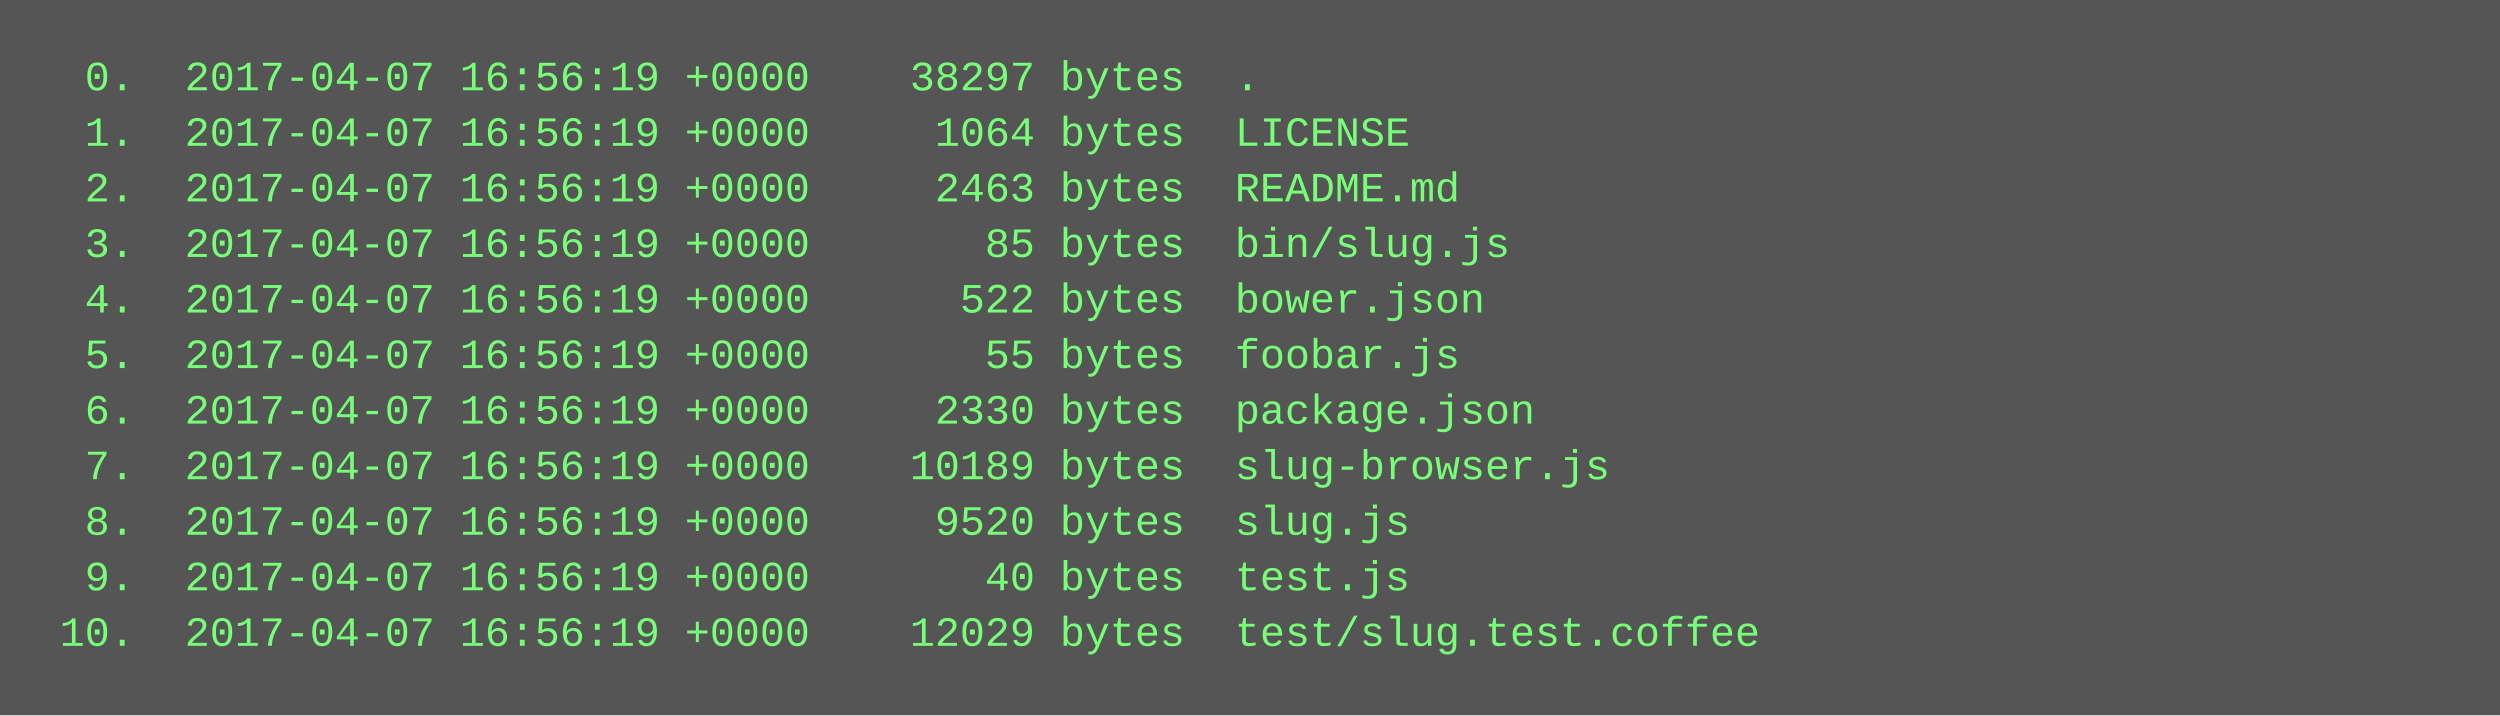
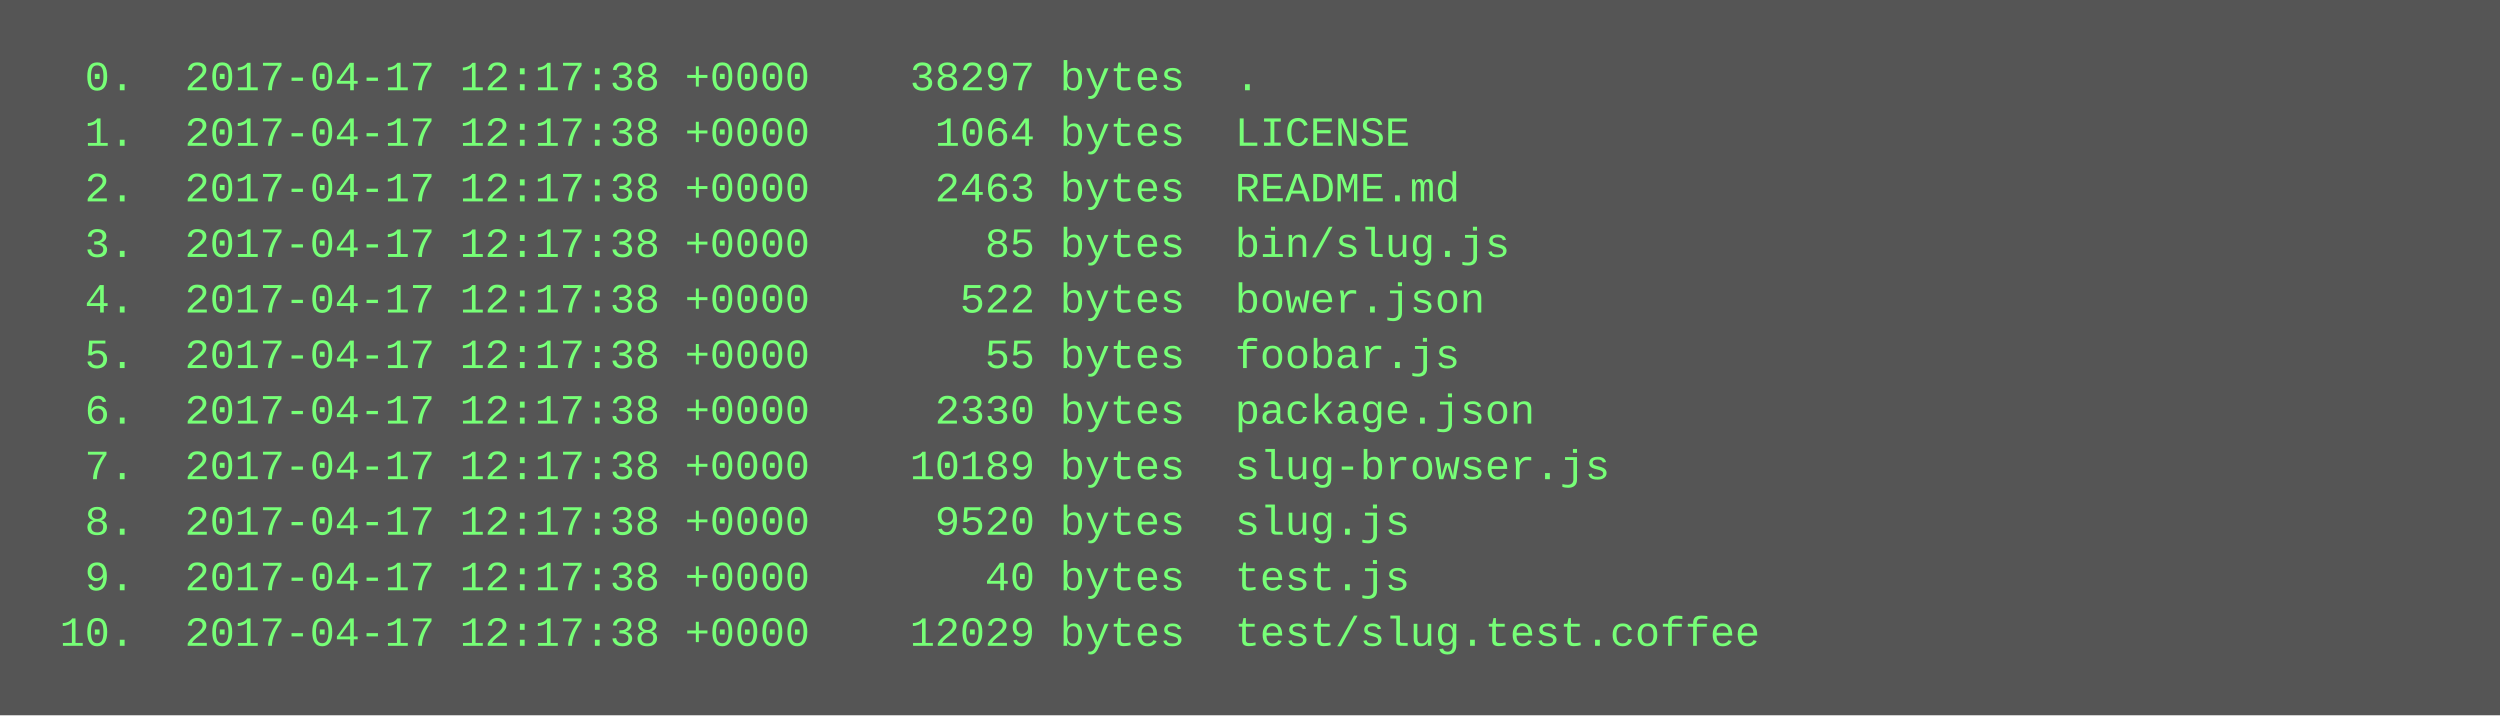
<svg xmlns="http://www.w3.org/2000/svg" height="206" width="720">
  <rect height="206" fill="#555" width="720" />
  <text fill="#7f7" font-family="Courier New" font-size="12" xml:space="preserve">
-     <tspan x="10" y="26">  0.  2017-04-07 16:56:19 +0000    38297 bytes  .</tspan>
-     <tspan x="10" y="42">  1.  2017-04-07 16:56:19 +0000     1064 bytes  LICENSE</tspan>
-     <tspan x="10" y="58">  2.  2017-04-07 16:56:19 +0000     2463 bytes  README.md</tspan>
-     <tspan x="10" y="74">  3.  2017-04-07 16:56:19 +0000       85 bytes  bin/slug.js</tspan>
-     <tspan x="10" y="90">  4.  2017-04-07 16:56:19 +0000      522 bytes  bower.json</tspan>
-     <tspan x="10" y="106">  5.  2017-04-07 16:56:19 +0000       55 bytes  foobar.js</tspan>
-     <tspan x="10" y="122">  6.  2017-04-07 16:56:19 +0000     2330 bytes  package.json</tspan>
-     <tspan x="10" y="138">  7.  2017-04-07 16:56:19 +0000    10189 bytes  slug-browser.js</tspan>
-     <tspan x="10" y="154">  8.  2017-04-07 16:56:19 +0000     9520 bytes  slug.js</tspan>
-     <tspan x="10" y="170">  9.  2017-04-07 16:56:19 +0000       40 bytes  test.js</tspan>
-     <tspan x="10" y="186"> 10.  2017-04-07 16:56:19 +0000    12029 bytes  test/slug.test.coffee</tspan>
+     <tspan x="10" y="26">  0.  2017-04-17 12:17:38 +0000    38297 bytes  .</tspan>
+     <tspan x="10" y="42">  1.  2017-04-17 12:17:38 +0000     1064 bytes  LICENSE</tspan>
+     <tspan x="10" y="58">  2.  2017-04-17 12:17:38 +0000     2463 bytes  README.md</tspan>
+     <tspan x="10" y="74">  3.  2017-04-17 12:17:38 +0000       85 bytes  bin/slug.js</tspan>
+     <tspan x="10" y="90">  4.  2017-04-17 12:17:38 +0000      522 bytes  bower.json</tspan>
+     <tspan x="10" y="106">  5.  2017-04-17 12:17:38 +0000       55 bytes  foobar.js</tspan>
+     <tspan x="10" y="122">  6.  2017-04-17 12:17:38 +0000     2330 bytes  package.json</tspan>
+     <tspan x="10" y="138">  7.  2017-04-17 12:17:38 +0000    10189 bytes  slug-browser.js</tspan>
+     <tspan x="10" y="154">  8.  2017-04-17 12:17:38 +0000     9520 bytes  slug.js</tspan>
+     <tspan x="10" y="170">  9.  2017-04-17 12:17:38 +0000       40 bytes  test.js</tspan>
+     <tspan x="10" y="186"> 10.  2017-04-17 12:17:38 +0000    12029 bytes  test/slug.test.coffee</tspan>
  </text>
</svg>
